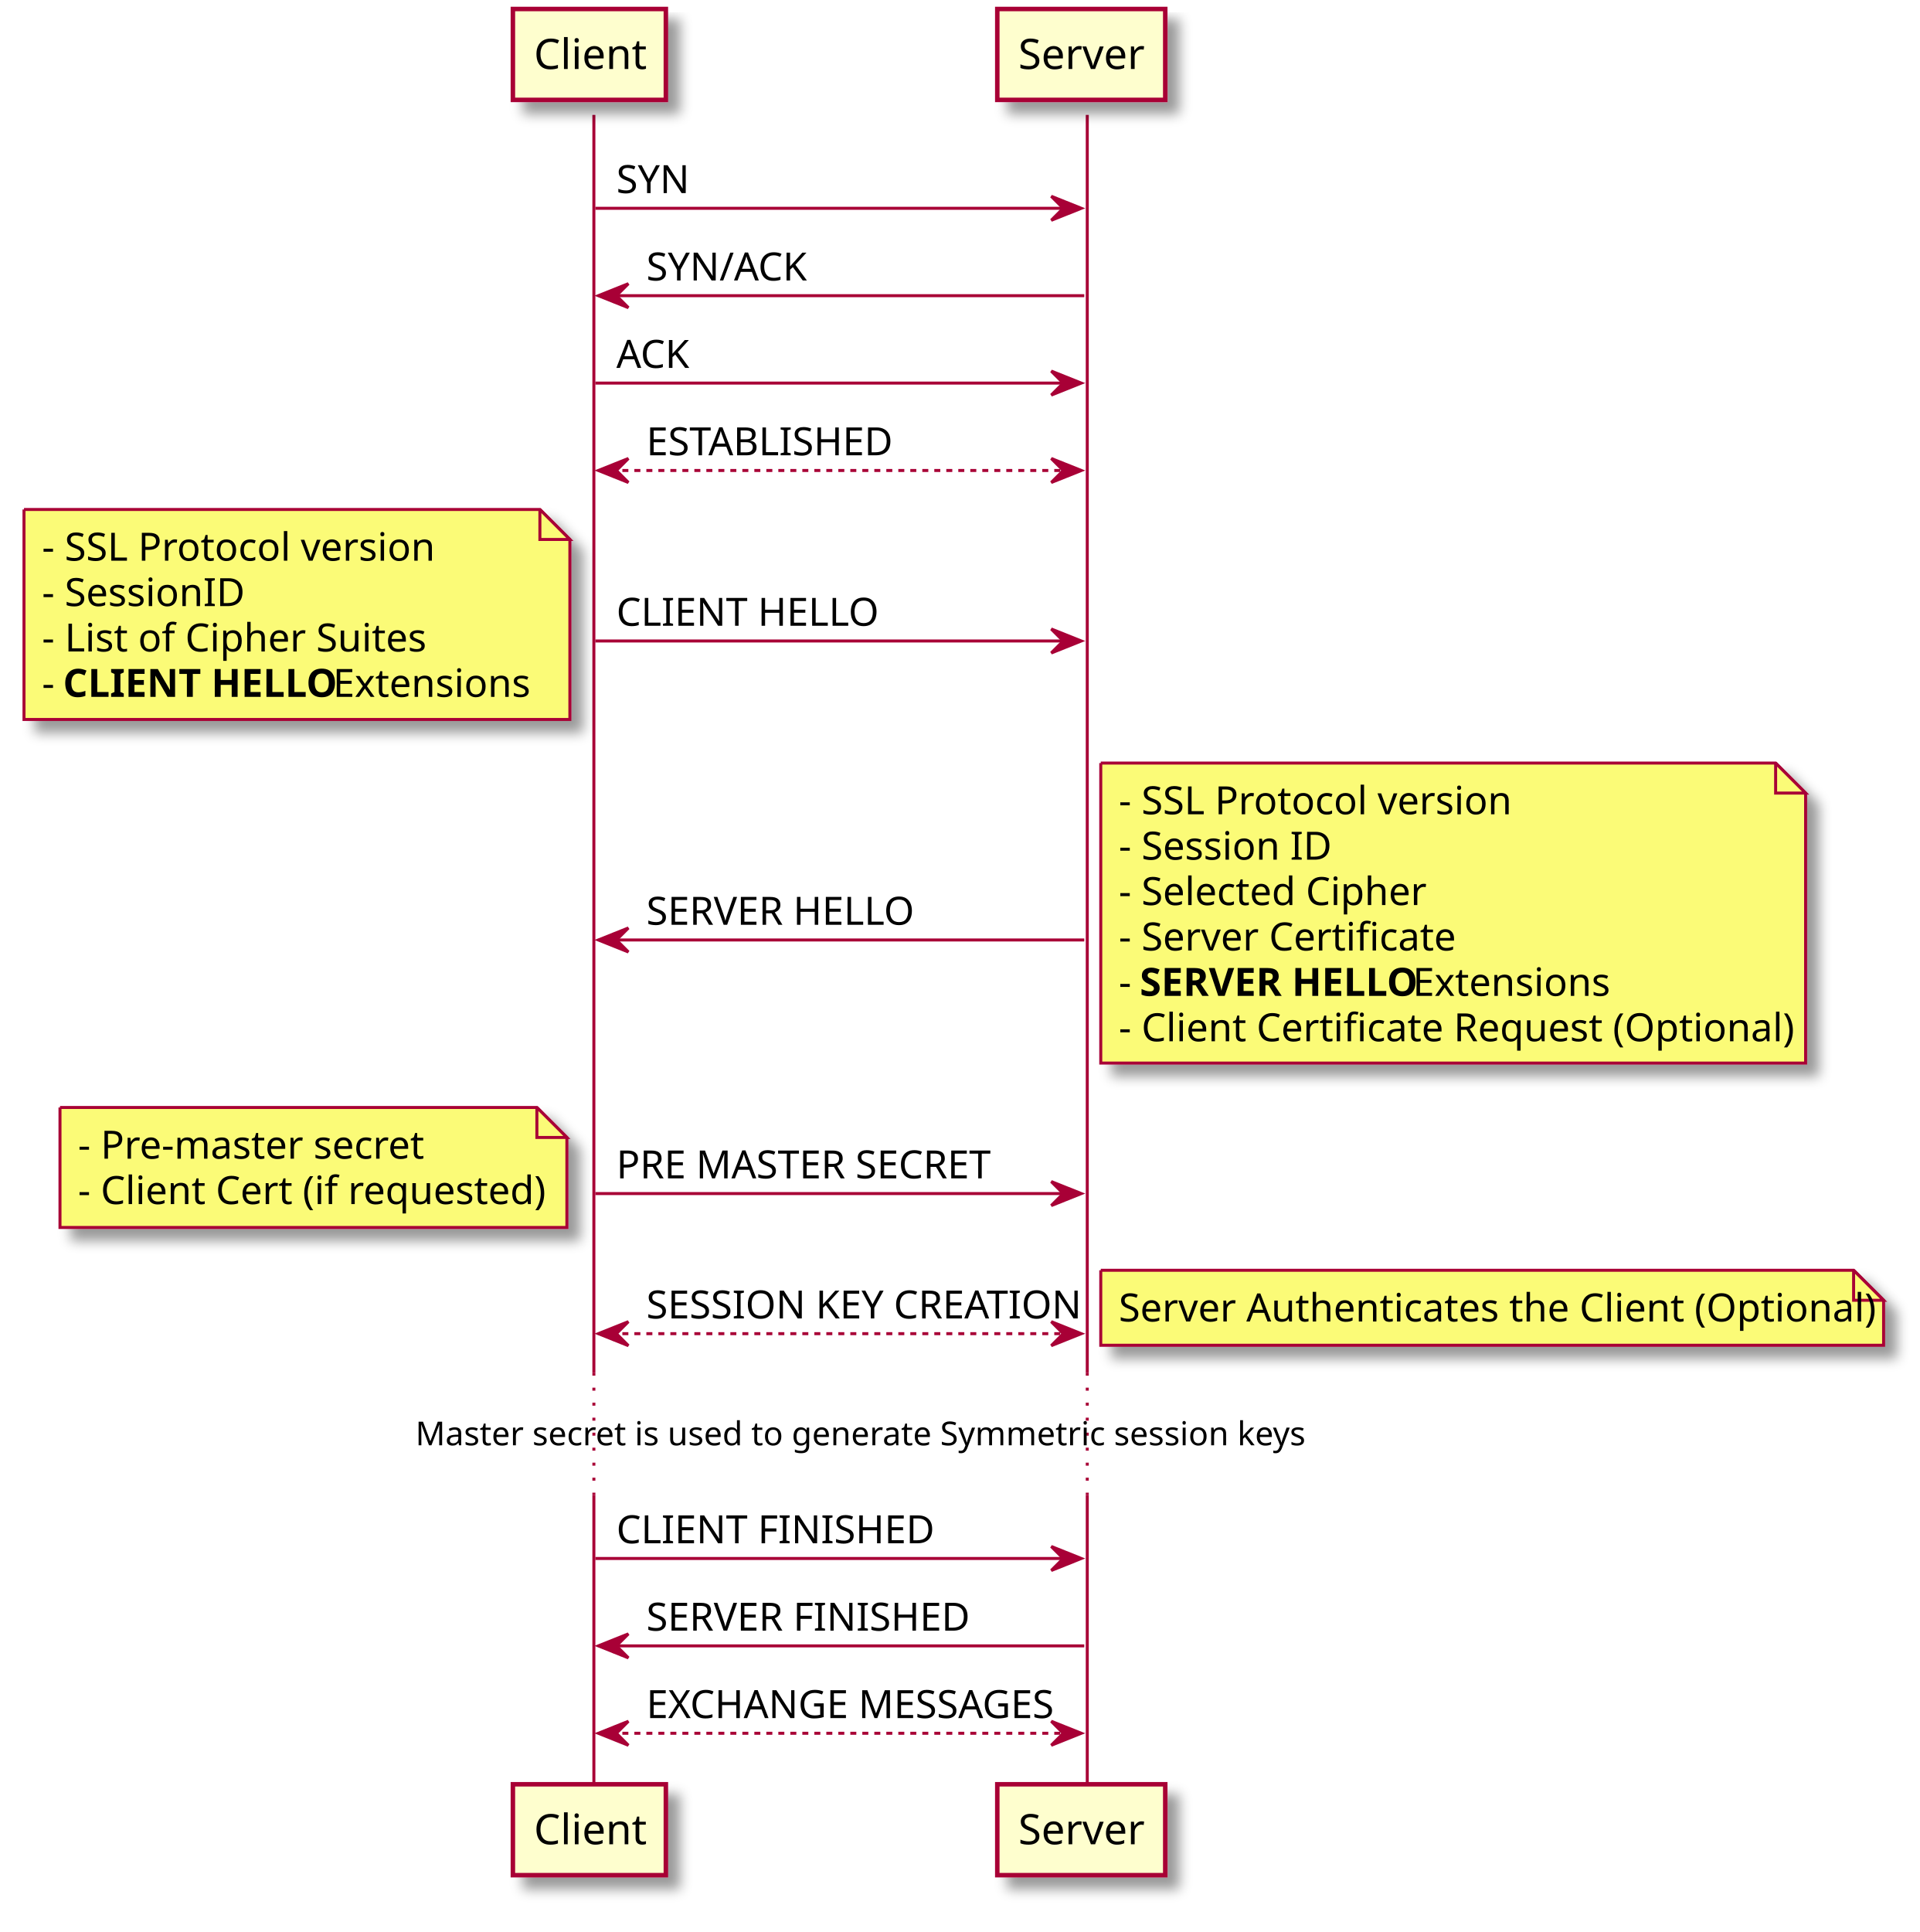
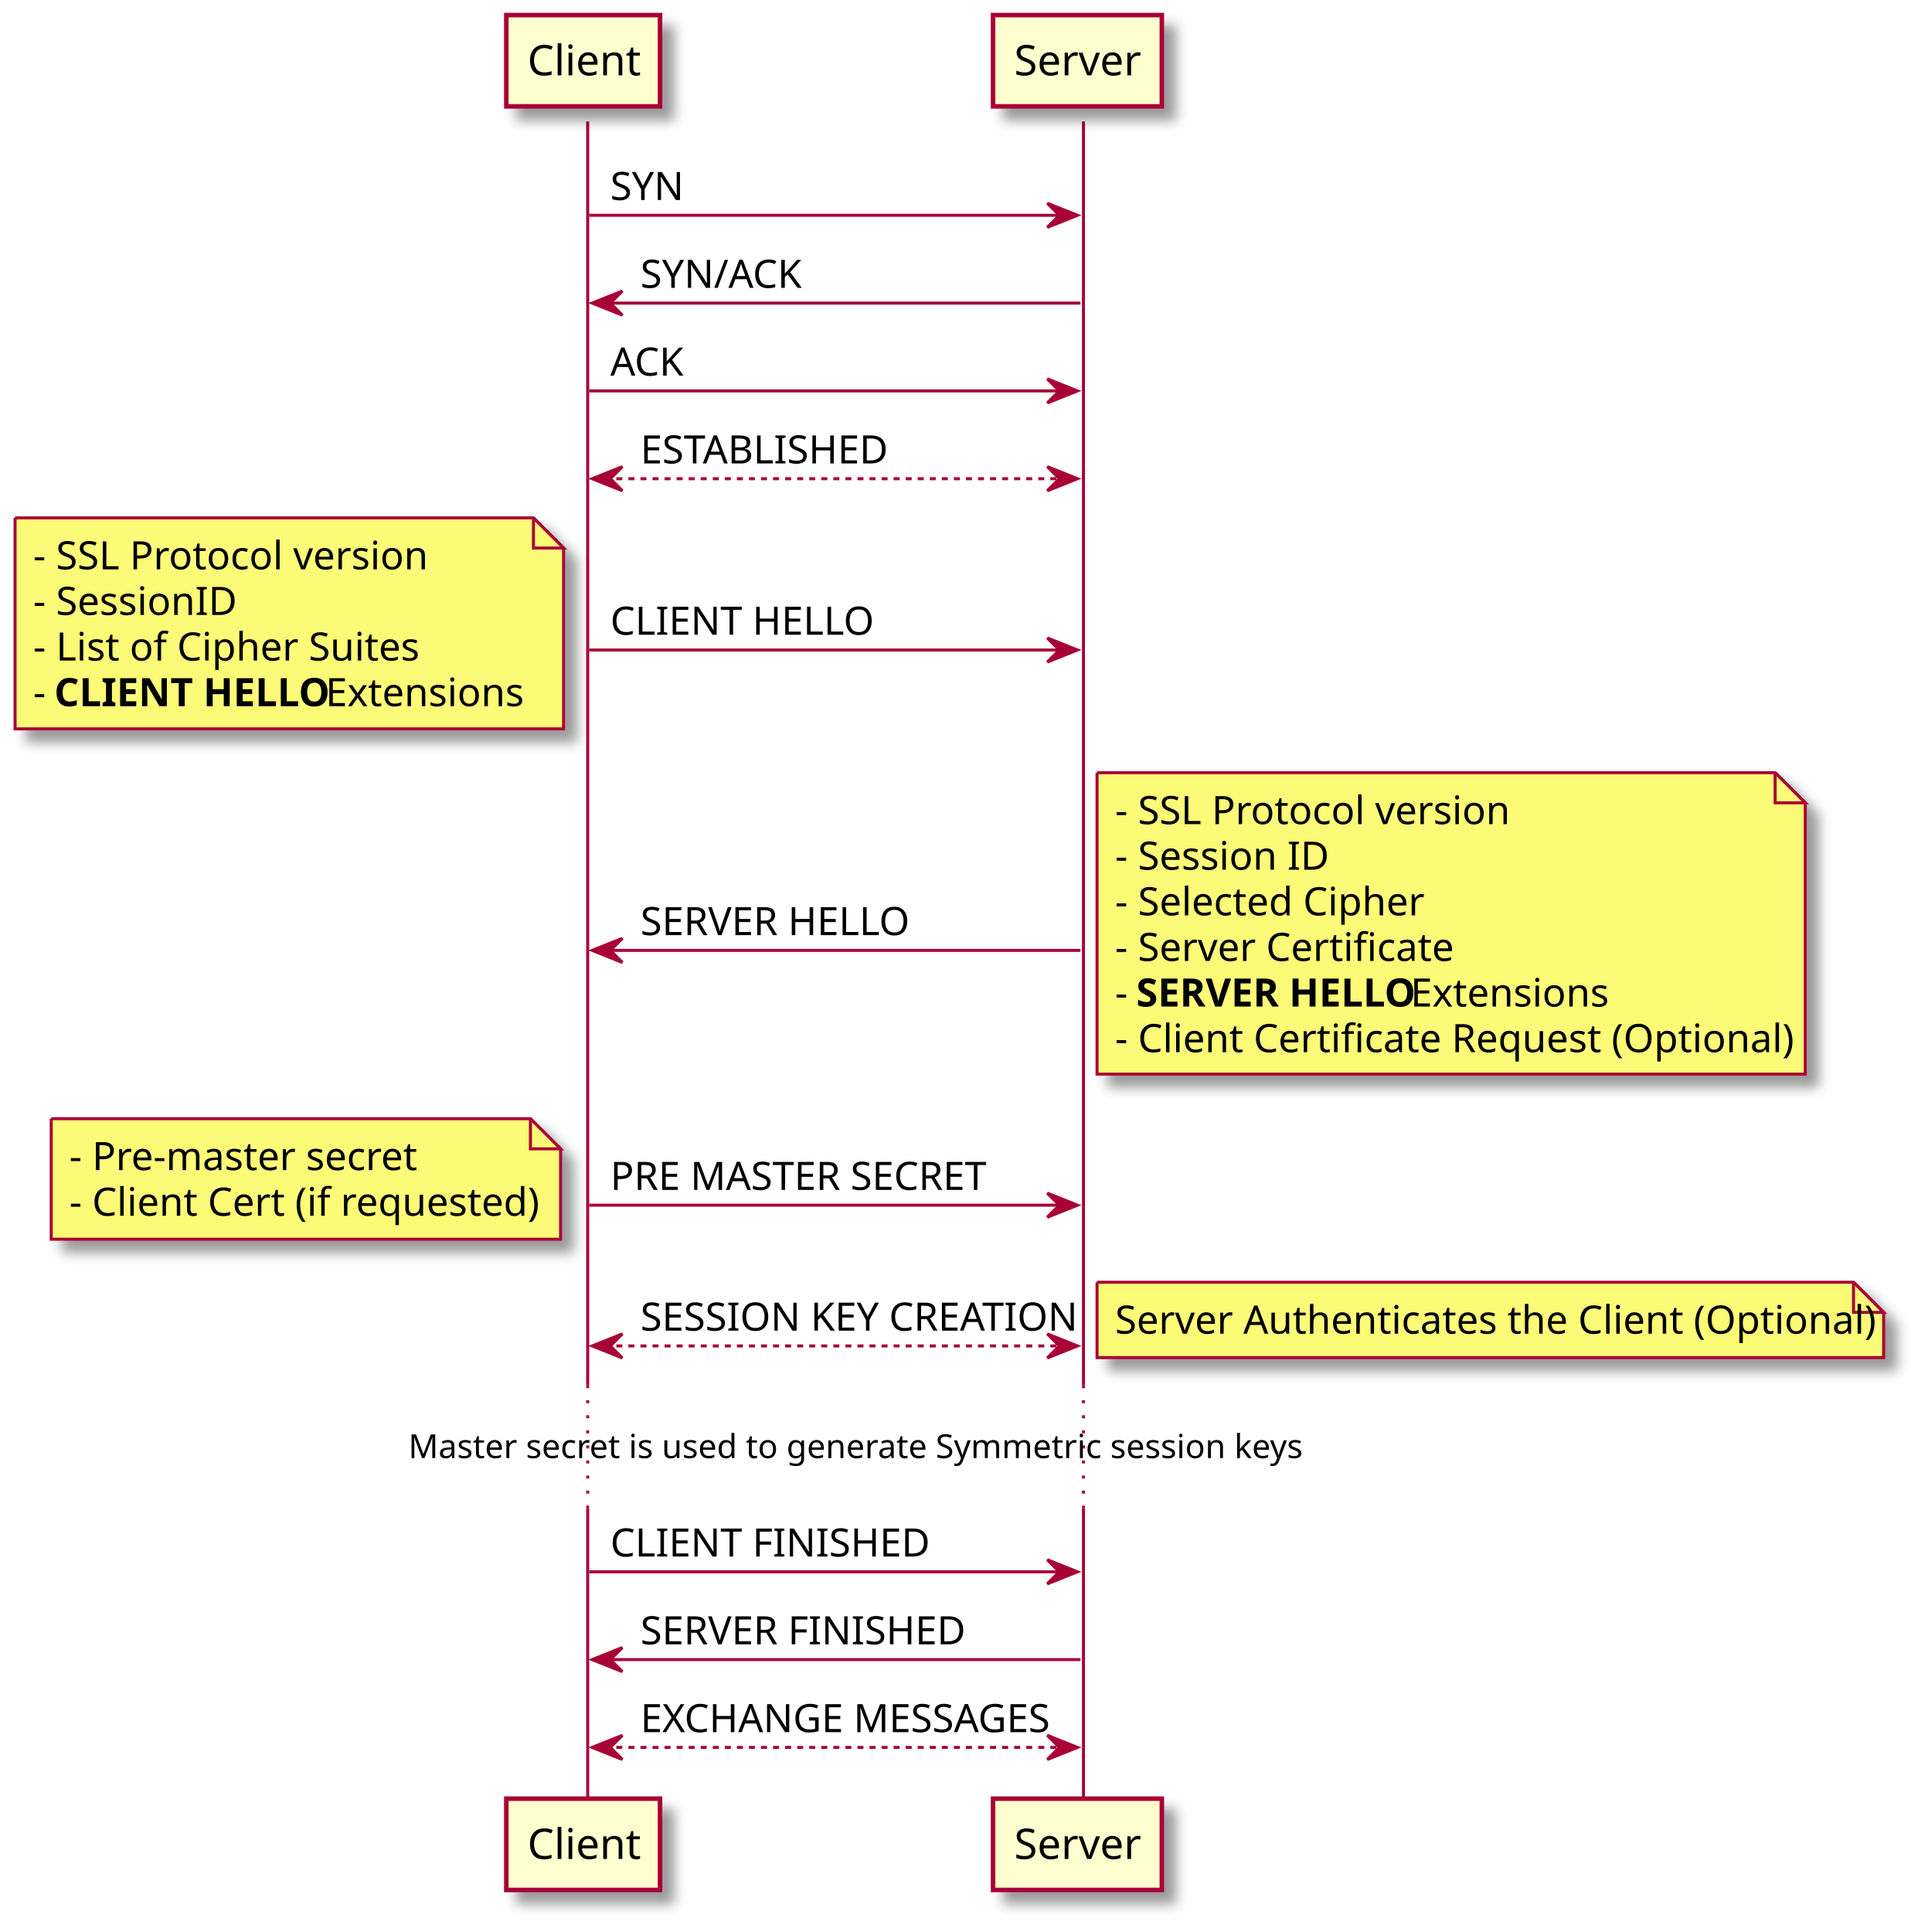
- <svg xmlns="http://www.w3.org/2000/svg" contentScriptType="application/ecmascript" contentStyleType="text/css" height="644px" preserveAspectRatio="none" style="width:640px;height:644px;" version="1.1" viewBox="0 0 640 644" width="640px" zoomAndPan="magnify">
+ <svg xmlns="http://www.w3.org/2000/svg" contentScriptType="application/ecmascript" contentStyleType="text/css" height="641px" preserveAspectRatio="none" style="width:634px;height:641px;" version="1.1" viewBox="0 0 634 641" width="634px" zoomAndPan="magnify">
  <defs>
    <filter height="300%" id="f19rsne3wqeifr" width="300%" x="-1" y="-1">
      <feGaussianBlur result="blurOut" stdDeviation="2.0" />
      <feColorMatrix in="blurOut" result="blurOut2" type="matrix" values="0 0 0 0 0 0 0 0 0 0 0 0 0 0 0 0 0 0 .4 0" />
      <feOffset dx="4.0" dy="4.0" in="blurOut2" result="blurOut3" />
      <feBlend in="SourceGraphic" in2="blurOut3" mode="normal" />
    </filter>
  </defs>
  <g>
-     <line style="stroke: #A80036; stroke-width: 1.0;" x1="198" x2="198" y1="38.297" y2="457.555" />
-     <line style="stroke: #A80036; stroke-width: 1.0; stroke-dasharray: 1.0,4.0;" x1="198" x2="198" y1="457.555" y2="498.359" />
-     <line style="stroke: #A80036; stroke-width: 1.0;" x1="198" x2="198" y1="498.359" y2="595.758" />
-     <line style="stroke: #A80036; stroke-width: 1.0;" x1="362.5" x2="362.5" y1="38.297" y2="457.555" />
-     <line style="stroke: #A80036; stroke-width: 1.0; stroke-dasharray: 1.0,4.0;" x1="362.5" x2="362.5" y1="457.555" y2="498.359" />
-     <line style="stroke: #A80036; stroke-width: 1.0;" x1="362.5" x2="362.5" y1="498.359" y2="595.758" />
-     <rect fill="#FEFECE" filter="url(#f19rsne3wqeifr)" height="30.297" style="stroke: #A80036; stroke-width: 1.5;" width="51" x="171" y="3" />
-     <text fill="#000000" font-family="sans-serif" font-size="14" lengthAdjust="spacingAndGlyphs" textLength="37" x="178" y="22.995">Client</text>
-     <rect fill="#FEFECE" filter="url(#f19rsne3wqeifr)" height="30.297" style="stroke: #A80036; stroke-width: 1.5;" width="51" x="171" y="594.758" />
-     <text fill="#000000" font-family="sans-serif" font-size="14" lengthAdjust="spacingAndGlyphs" textLength="37" x="178" y="614.753">Client</text>
-     <rect fill="#FEFECE" filter="url(#f19rsne3wqeifr)" height="30.297" style="stroke: #A80036; stroke-width: 1.5;" width="56" x="332.5" y="3" />
-     <text fill="#000000" font-family="sans-serif" font-size="14" lengthAdjust="spacingAndGlyphs" textLength="42" x="339.5" y="22.995">Server</text>
-     <rect fill="#FEFECE" filter="url(#f19rsne3wqeifr)" height="30.297" style="stroke: #A80036; stroke-width: 1.5;" width="56" x="332.5" y="594.758" />
-     <text fill="#000000" font-family="sans-serif" font-size="14" lengthAdjust="spacingAndGlyphs" textLength="42" x="339.5" y="614.753">Server</text>
-     <polygon fill="#A80036" points="350.5,65.43,360.5,69.43,350.5,73.43,354.5,69.43" style="stroke: #A80036; stroke-width: 1.0;" />
-     <line style="stroke: #A80036; stroke-width: 1.0;" x1="198.5" x2="356.5" y1="69.43" y2="69.43" />
-     <text fill="#000000" font-family="sans-serif" font-size="13" lengthAdjust="spacingAndGlyphs" textLength="23" x="205.5" y="64.364">SYN</text>
-     <polygon fill="#A80036" points="209.5,94.562,199.5,98.562,209.5,102.562,205.5,98.562" style="stroke: #A80036; stroke-width: 1.0;" />
-     <line style="stroke: #A80036; stroke-width: 1.0;" x1="203.5" x2="361.5" y1="98.562" y2="98.562" />
-     <text fill="#000000" font-family="sans-serif" font-size="13" lengthAdjust="spacingAndGlyphs" textLength="52" x="215.5" y="93.497">SYN/ACK</text>
-     <polygon fill="#A80036" points="350.5,123.695,360.5,127.695,350.5,131.695,354.5,127.695" style="stroke: #A80036; stroke-width: 1.0;" />
-     <line style="stroke: #A80036; stroke-width: 1.0;" x1="198.5" x2="356.5" y1="127.695" y2="127.695" />
-     <text fill="#000000" font-family="sans-serif" font-size="13" lengthAdjust="spacingAndGlyphs" textLength="24" x="205.5" y="122.629">ACK</text>
-     <polygon fill="#A80036" points="209.5,152.828,199.5,156.828,209.5,160.828,205.5,156.828" style="stroke: #A80036; stroke-width: 1.0;" />
-     <polygon fill="#A80036" points="350.5,152.828,360.5,156.828,350.5,160.828,354.5,156.828" style="stroke: #A80036; stroke-width: 1.0;" />
-     <line style="stroke: #A80036; stroke-width: 1.0; stroke-dasharray: 2.0,2.0;" x1="203.5" x2="356.5" y1="156.828" y2="156.828" />
-     <text fill="#000000" font-family="sans-serif" font-size="13" lengthAdjust="spacingAndGlyphs" textLength="79" x="215.5" y="151.762">ESTABLISHED</text>
-     <polygon fill="#A80036" points="350.5,209.66,360.5,213.66,350.5,217.66,354.5,213.66" style="stroke: #A80036; stroke-width: 1.0;" />
-     <line style="stroke: #A80036; stroke-width: 1.0;" x1="198.5" x2="356.5" y1="213.66" y2="213.66" />
-     <text fill="#000000" font-family="sans-serif" font-size="13" lengthAdjust="spacingAndGlyphs" textLength="82" x="205.5" y="208.594">CLIENT HELLO</text>
-     <path d="M8,169.828 L8,239.828 L190,239.828 L190,179.828 L180,169.828 L8,169.828 " fill="#FBFB77" filter="url(#f19rsne3wqeifr)" style="stroke: #A80036; stroke-width: 1.0;" />
-     <path d="M180,169.828 L180,179.828 L190,179.828 L180,169.828 " fill="#FBFB77" style="stroke: #A80036; stroke-width: 1.0;" />
-     <text fill="#000000" font-family="sans-serif" font-size="13" lengthAdjust="spacingAndGlyphs" textLength="125" x="14" y="186.895">- SSL Protocol version</text>
-     <text fill="#000000" font-family="sans-serif" font-size="13" lengthAdjust="spacingAndGlyphs" textLength="65" x="14" y="202.028">- SessionID</text>
-     <text fill="#000000" font-family="sans-serif" font-size="13" lengthAdjust="spacingAndGlyphs" textLength="121" x="14" y="217.161">- List of Cipher Suites</text>
-     <text fill="#000000" font-family="sans-serif" font-size="13" lengthAdjust="spacingAndGlyphs" textLength="4" x="14" y="232.293">-</text>
-     <text fill="#000000" font-family="sans-serif" font-size="13" font-weight="bold" lengthAdjust="spacingAndGlyphs" textLength="87" x="21" y="232.293">CLIENT HELLO</text>
-     <text fill="#000000" font-family="sans-serif" font-size="13" lengthAdjust="spacingAndGlyphs" textLength="64" x="111" y="232.293">Extensions</text>
-     <polygon fill="#A80036" points="209.5,309.324,199.5,313.324,209.5,317.324,205.5,313.324" style="stroke: #A80036; stroke-width: 1.0;" />
-     <line style="stroke: #A80036; stroke-width: 1.0;" x1="203.5" x2="361.5" y1="313.324" y2="313.324" />
-     <text fill="#000000" font-family="sans-serif" font-size="13" lengthAdjust="spacingAndGlyphs" textLength="85" x="215.5" y="308.258">SERVER HELLO</text>
-     <path d="M367,254.359 L367,354.359 L602,354.359 L602,264.359 L592,254.359 L367,254.359 " fill="#FBFB77" filter="url(#f19rsne3wqeifr)" style="stroke: #A80036; stroke-width: 1.0;" />
-     <path d="M592,254.359 L592,264.359 L602,264.359 L592,254.359 " fill="#FBFB77" style="stroke: #A80036; stroke-width: 1.0;" />
-     <text fill="#000000" font-family="sans-serif" font-size="13" lengthAdjust="spacingAndGlyphs" textLength="125" x="373" y="271.426">- SSL Protocol version</text>
-     <text fill="#000000" font-family="sans-serif" font-size="13" lengthAdjust="spacingAndGlyphs" textLength="68" x="373" y="286.559">- Session ID</text>
-     <text fill="#000000" font-family="sans-serif" font-size="13" lengthAdjust="spacingAndGlyphs" textLength="98" x="373" y="301.692">- Selected Cipher</text>
-     <text fill="#000000" font-family="sans-serif" font-size="13" lengthAdjust="spacingAndGlyphs" textLength="105" x="373" y="316.825">- Server Certificate</text>
-     <text fill="#000000" font-family="sans-serif" font-size="13" lengthAdjust="spacingAndGlyphs" textLength="4" x="373" y="331.957">-</text>
-     <text fill="#000000" font-family="sans-serif" font-size="13" font-weight="bold" lengthAdjust="spacingAndGlyphs" textLength="88" x="380" y="331.957">SERVER HELLO</text>
-     <text fill="#000000" font-family="sans-serif" font-size="13" lengthAdjust="spacingAndGlyphs" textLength="64" x="471" y="331.957">Extensions</text>
-     <text fill="#000000" font-family="sans-serif" font-size="13" lengthAdjust="spacingAndGlyphs" textLength="214" x="373" y="347.09">- Client Certificate Request (Optional)</text>
-     <polygon fill="#A80036" points="350.5,393.856,360.5,397.856,350.5,401.856,354.5,397.856" style="stroke: #A80036; stroke-width: 1.0;" />
-     <line style="stroke: #A80036; stroke-width: 1.0;" x1="198.5" x2="356.5" y1="397.856" y2="397.856" />
-     <text fill="#000000" font-family="sans-serif" font-size="13" lengthAdjust="spacingAndGlyphs" textLength="120" x="205.5" y="392.79">PRE MASTER SECRET</text>
-     <path d="M20,369.156 L20,409.156 L189,409.156 L189,379.156 L179,369.156 L20,369.156 " fill="#FBFB77" filter="url(#f19rsne3wqeifr)" style="stroke: #A80036; stroke-width: 1.0;" />
-     <path d="M179,369.156 L179,379.156 L189,379.156 L179,369.156 " fill="#FBFB77" style="stroke: #A80036; stroke-width: 1.0;" />
-     <text fill="#000000" font-family="sans-serif" font-size="13" lengthAdjust="spacingAndGlyphs" textLength="109" x="26" y="386.223">- Pre-master secret</text>
-     <text fill="#000000" font-family="sans-serif" font-size="13" lengthAdjust="spacingAndGlyphs" textLength="148" x="26" y="401.356">- Client Cert (if requested)</text>
-     <polygon fill="#A80036" points="209.5,440.555,199.5,444.555,209.5,448.555,205.5,444.555" style="stroke: #A80036; stroke-width: 1.0;" />
-     <polygon fill="#A80036" points="350.5,440.555,360.5,444.555,350.5,448.555,354.5,444.555" style="stroke: #A80036; stroke-width: 1.0;" />
-     <line style="stroke: #A80036; stroke-width: 1.0; stroke-dasharray: 2.0,2.0;" x1="203.5" x2="356.5" y1="444.555" y2="444.555" />
-     <text fill="#000000" font-family="sans-serif" font-size="13" lengthAdjust="spacingAndGlyphs" textLength="140" x="215.5" y="439.489">SESSION KEY CREATION</text>
-     <path d="M367,423.422 L367,448.422 L628,448.422 L628,433.422 L618,423.422 L367,423.422 " fill="#FBFB77" filter="url(#f19rsne3wqeifr)" style="stroke: #A80036; stroke-width: 1.0;" />
-     <path d="M618,423.422 L618,433.422 L628,433.422 L618,423.422 " fill="#FBFB77" style="stroke: #A80036; stroke-width: 1.0;" />
-     <text fill="#000000" font-family="sans-serif" font-size="13" lengthAdjust="spacingAndGlyphs" textLength="240" x="373" y="440.489">Server Authenticates the Client (Optional)</text>
-     <text fill="#000000" font-family="sans-serif" font-size="11" lengthAdjust="spacingAndGlyphs" textLength="284" x="138.5" y="481.765">Master secret is used to generate Symmetric session keys</text>
-     <polygon fill="#A80036" points="350.5,515.492,360.5,519.492,350.5,523.492,354.5,519.492" style="stroke: #A80036; stroke-width: 1.0;" />
-     <line style="stroke: #A80036; stroke-width: 1.0;" x1="198.5" x2="356.5" y1="519.492" y2="519.492" />
-     <text fill="#000000" font-family="sans-serif" font-size="13" lengthAdjust="spacingAndGlyphs" textLength="99" x="205.5" y="514.426">CLIENT FINISHED</text>
-     <polygon fill="#A80036" points="209.5,544.625,199.5,548.625,209.5,552.625,205.5,548.625" style="stroke: #A80036; stroke-width: 1.0;" />
-     <line style="stroke: #A80036; stroke-width: 1.0;" x1="203.5" x2="361.5" y1="548.625" y2="548.625" />
-     <text fill="#000000" font-family="sans-serif" font-size="13" lengthAdjust="spacingAndGlyphs" textLength="102" x="215.5" y="543.559">SERVER FINISHED</text>
-     <polygon fill="#A80036" points="209.5,573.758,199.5,577.758,209.5,581.758,205.5,577.758" style="stroke: #A80036; stroke-width: 1.0;" />
-     <polygon fill="#A80036" points="350.5,573.758,360.5,577.758,350.5,581.758,354.5,577.758" style="stroke: #A80036; stroke-width: 1.0;" />
-     <line style="stroke: #A80036; stroke-width: 1.0; stroke-dasharray: 2.0,2.0;" x1="203.5" x2="356.5" y1="577.758" y2="577.758" />
-     <text fill="#000000" font-family="sans-serif" font-size="13" lengthAdjust="spacingAndGlyphs" textLength="130" x="215.5" y="572.692">EXCHANGE MESSAGES</text>
+     <line style="stroke: #A80036; stroke-width: 1.0;" x1="195" x2="195" y1="40.297" y2="459.555" />
+     <line style="stroke: #A80036; stroke-width: 1.0; stroke-dasharray: 1.0,4.0;" x1="195" x2="195" y1="459.555" y2="500.359" />
+     <line style="stroke: #A80036; stroke-width: 1.0;" x1="195" x2="195" y1="500.359" y2="597.758" />
+     <line style="stroke: #A80036; stroke-width: 1.0;" x1="359.5" x2="359.5" y1="40.297" y2="459.555" />
+     <line style="stroke: #A80036; stroke-width: 1.0; stroke-dasharray: 1.0,4.0;" x1="359.5" x2="359.5" y1="459.555" y2="500.359" />
+     <line style="stroke: #A80036; stroke-width: 1.0;" x1="359.5" x2="359.5" y1="500.359" y2="597.758" />
+     <rect fill="#FEFECE" filter="url(#f19rsne3wqeifr)" height="30.297" style="stroke: #A80036; stroke-width: 1.5;" width="51" x="168" y="5" />
+     <text fill="#000000" font-family="sans-serif" font-size="14" lengthAdjust="spacingAndGlyphs" textLength="37" x="175" y="24.995">Client</text>
+     <rect fill="#FEFECE" filter="url(#f19rsne3wqeifr)" height="30.297" style="stroke: #A80036; stroke-width: 1.5;" width="51" x="168" y="596.758" />
+     <text fill="#000000" font-family="sans-serif" font-size="14" lengthAdjust="spacingAndGlyphs" textLength="37" x="175" y="616.753">Client</text>
+     <rect fill="#FEFECE" filter="url(#f19rsne3wqeifr)" height="30.297" style="stroke: #A80036; stroke-width: 1.5;" width="56" x="329.5" y="5" />
+     <text fill="#000000" font-family="sans-serif" font-size="14" lengthAdjust="spacingAndGlyphs" textLength="42" x="336.5" y="24.995">Server</text>
+     <rect fill="#FEFECE" filter="url(#f19rsne3wqeifr)" height="30.297" style="stroke: #A80036; stroke-width: 1.5;" width="56" x="329.5" y="596.758" />
+     <text fill="#000000" font-family="sans-serif" font-size="14" lengthAdjust="spacingAndGlyphs" textLength="42" x="336.5" y="616.753">Server</text>
+     <polygon fill="#A80036" points="347.5,67.43,357.5,71.43,347.5,75.43,351.5,71.43" style="stroke: #A80036; stroke-width: 1.0;" />
+     <line style="stroke: #A80036; stroke-width: 1.0;" x1="195.5" x2="353.5" y1="71.43" y2="71.43" />
+     <text fill="#000000" font-family="sans-serif" font-size="13" lengthAdjust="spacingAndGlyphs" textLength="23" x="202.5" y="66.364">SYN</text>
+     <polygon fill="#A80036" points="206.5,96.562,196.5,100.562,206.5,104.562,202.5,100.562" style="stroke: #A80036; stroke-width: 1.0;" />
+     <line style="stroke: #A80036; stroke-width: 1.0;" x1="200.5" x2="358.5" y1="100.562" y2="100.562" />
+     <text fill="#000000" font-family="sans-serif" font-size="13" lengthAdjust="spacingAndGlyphs" textLength="52" x="212.5" y="95.497">SYN/ACK</text>
+     <polygon fill="#A80036" points="347.5,125.695,357.5,129.695,347.5,133.695,351.5,129.695" style="stroke: #A80036; stroke-width: 1.0;" />
+     <line style="stroke: #A80036; stroke-width: 1.0;" x1="195.5" x2="353.5" y1="129.695" y2="129.695" />
+     <text fill="#000000" font-family="sans-serif" font-size="13" lengthAdjust="spacingAndGlyphs" textLength="24" x="202.5" y="124.629">ACK</text>
+     <polygon fill="#A80036" points="206.5,154.828,196.5,158.828,206.5,162.828,202.5,158.828" style="stroke: #A80036; stroke-width: 1.0;" />
+     <polygon fill="#A80036" points="347.5,154.828,357.5,158.828,347.5,162.828,351.5,158.828" style="stroke: #A80036; stroke-width: 1.0;" />
+     <line style="stroke: #A80036; stroke-width: 1.0; stroke-dasharray: 2.0,2.0;" x1="200.5" x2="353.5" y1="158.828" y2="158.828" />
+     <text fill="#000000" font-family="sans-serif" font-size="13" lengthAdjust="spacingAndGlyphs" textLength="79" x="212.5" y="153.762">ESTABLISHED</text>
+     <polygon fill="#A80036" points="347.5,211.66,357.5,215.66,347.5,219.66,351.5,215.66" style="stroke: #A80036; stroke-width: 1.0;" />
+     <line style="stroke: #A80036; stroke-width: 1.0;" x1="195.5" x2="353.5" y1="215.66" y2="215.66" />
+     <text fill="#000000" font-family="sans-serif" font-size="13" lengthAdjust="spacingAndGlyphs" textLength="82" x="202.5" y="210.594">CLIENT HELLO</text>
+     <path d="M5,171.828 L5,241.828 L187,241.828 L187,181.828 L177,171.828 L5,171.828 " fill="#FBFB77" filter="url(#f19rsne3wqeifr)" style="stroke: #A80036; stroke-width: 1.0;" />
+     <path d="M177,171.828 L177,181.828 L187,181.828 L177,171.828 " fill="#FBFB77" style="stroke: #A80036; stroke-width: 1.0;" />
+     <text fill="#000000" font-family="sans-serif" font-size="13" lengthAdjust="spacingAndGlyphs" textLength="125" x="11" y="188.895">- SSL Protocol version</text>
+     <text fill="#000000" font-family="sans-serif" font-size="13" lengthAdjust="spacingAndGlyphs" textLength="65" x="11" y="204.028">- SessionID</text>
+     <text fill="#000000" font-family="sans-serif" font-size="13" lengthAdjust="spacingAndGlyphs" textLength="121" x="11" y="219.161">- List of Cipher Suites</text>
+     <text fill="#000000" font-family="sans-serif" font-size="13" lengthAdjust="spacingAndGlyphs" textLength="4" x="11" y="234.293">-</text>
+     <text fill="#000000" font-family="sans-serif" font-size="13" font-weight="bold" lengthAdjust="spacingAndGlyphs" textLength="87" x="18" y="234.293">CLIENT HELLO</text>
+     <text fill="#000000" font-family="sans-serif" font-size="13" lengthAdjust="spacingAndGlyphs" textLength="64" x="108" y="234.293">Extensions</text>
+     <polygon fill="#A80036" points="206.5,311.324,196.5,315.324,206.5,319.324,202.5,315.324" style="stroke: #A80036; stroke-width: 1.0;" />
+     <line style="stroke: #A80036; stroke-width: 1.0;" x1="200.5" x2="358.5" y1="315.324" y2="315.324" />
+     <text fill="#000000" font-family="sans-serif" font-size="13" lengthAdjust="spacingAndGlyphs" textLength="85" x="212.5" y="310.258">SERVER HELLO</text>
+     <path d="M364,256.359 L364,356.359 L599,356.359 L599,266.359 L589,256.359 L364,256.359 " fill="#FBFB77" filter="url(#f19rsne3wqeifr)" style="stroke: #A80036; stroke-width: 1.0;" />
+     <path d="M589,256.359 L589,266.359 L599,266.359 L589,256.359 " fill="#FBFB77" style="stroke: #A80036; stroke-width: 1.0;" />
+     <text fill="#000000" font-family="sans-serif" font-size="13" lengthAdjust="spacingAndGlyphs" textLength="125" x="370" y="273.426">- SSL Protocol version</text>
+     <text fill="#000000" font-family="sans-serif" font-size="13" lengthAdjust="spacingAndGlyphs" textLength="68" x="370" y="288.559">- Session ID</text>
+     <text fill="#000000" font-family="sans-serif" font-size="13" lengthAdjust="spacingAndGlyphs" textLength="98" x="370" y="303.692">- Selected Cipher</text>
+     <text fill="#000000" font-family="sans-serif" font-size="13" lengthAdjust="spacingAndGlyphs" textLength="105" x="370" y="318.825">- Server Certificate</text>
+     <text fill="#000000" font-family="sans-serif" font-size="13" lengthAdjust="spacingAndGlyphs" textLength="4" x="370" y="333.957">-</text>
+     <text fill="#000000" font-family="sans-serif" font-size="13" font-weight="bold" lengthAdjust="spacingAndGlyphs" textLength="88" x="377" y="333.957">SERVER HELLO</text>
+     <text fill="#000000" font-family="sans-serif" font-size="13" lengthAdjust="spacingAndGlyphs" textLength="64" x="468" y="333.957">Extensions</text>
+     <text fill="#000000" font-family="sans-serif" font-size="13" lengthAdjust="spacingAndGlyphs" textLength="214" x="370" y="349.09">- Client Certificate Request (Optional)</text>
+     <polygon fill="#A80036" points="347.5,395.856,357.5,399.856,347.5,403.856,351.5,399.856" style="stroke: #A80036; stroke-width: 1.0;" />
+     <line style="stroke: #A80036; stroke-width: 1.0;" x1="195.5" x2="353.5" y1="399.856" y2="399.856" />
+     <text fill="#000000" font-family="sans-serif" font-size="13" lengthAdjust="spacingAndGlyphs" textLength="120" x="202.5" y="394.79">PRE MASTER SECRET</text>
+     <path d="M17,371.156 L17,411.156 L186,411.156 L186,381.156 L176,371.156 L17,371.156 " fill="#FBFB77" filter="url(#f19rsne3wqeifr)" style="stroke: #A80036; stroke-width: 1.0;" />
+     <path d="M176,371.156 L176,381.156 L186,381.156 L176,371.156 " fill="#FBFB77" style="stroke: #A80036; stroke-width: 1.0;" />
+     <text fill="#000000" font-family="sans-serif" font-size="13" lengthAdjust="spacingAndGlyphs" textLength="109" x="23" y="388.223">- Pre-master secret</text>
+     <text fill="#000000" font-family="sans-serif" font-size="13" lengthAdjust="spacingAndGlyphs" textLength="148" x="23" y="403.356">- Client Cert (if requested)</text>
+     <polygon fill="#A80036" points="206.5,442.555,196.5,446.555,206.5,450.555,202.5,446.555" style="stroke: #A80036; stroke-width: 1.0;" />
+     <polygon fill="#A80036" points="347.5,442.555,357.5,446.555,347.5,450.555,351.5,446.555" style="stroke: #A80036; stroke-width: 1.0;" />
+     <line style="stroke: #A80036; stroke-width: 1.0; stroke-dasharray: 2.0,2.0;" x1="200.5" x2="353.5" y1="446.555" y2="446.555" />
+     <text fill="#000000" font-family="sans-serif" font-size="13" lengthAdjust="spacingAndGlyphs" textLength="140" x="212.5" y="441.489">SESSION KEY CREATION</text>
+     <path d="M364,425.422 L364,450.422 L625,450.422 L625,435.422 L615,425.422 L364,425.422 " fill="#FBFB77" filter="url(#f19rsne3wqeifr)" style="stroke: #A80036; stroke-width: 1.0;" />
+     <path d="M615,425.422 L615,435.422 L625,435.422 L615,425.422 " fill="#FBFB77" style="stroke: #A80036; stroke-width: 1.0;" />
+     <text fill="#000000" font-family="sans-serif" font-size="13" lengthAdjust="spacingAndGlyphs" textLength="240" x="370" y="442.489">Server Authenticates the Client (Optional)</text>
+     <text fill="#000000" font-family="sans-serif" font-size="11" lengthAdjust="spacingAndGlyphs" textLength="284" x="135.5" y="483.765">Master secret is used to generate Symmetric session keys</text>
+     <polygon fill="#A80036" points="347.5,517.492,357.5,521.492,347.5,525.492,351.5,521.492" style="stroke: #A80036; stroke-width: 1.0;" />
+     <line style="stroke: #A80036; stroke-width: 1.0;" x1="195.5" x2="353.5" y1="521.492" y2="521.492" />
+     <text fill="#000000" font-family="sans-serif" font-size="13" lengthAdjust="spacingAndGlyphs" textLength="99" x="202.5" y="516.426">CLIENT FINISHED</text>
+     <polygon fill="#A80036" points="206.5,546.625,196.5,550.625,206.5,554.625,202.5,550.625" style="stroke: #A80036; stroke-width: 1.0;" />
+     <line style="stroke: #A80036; stroke-width: 1.0;" x1="200.5" x2="358.5" y1="550.625" y2="550.625" />
+     <text fill="#000000" font-family="sans-serif" font-size="13" lengthAdjust="spacingAndGlyphs" textLength="102" x="212.5" y="545.559">SERVER FINISHED</text>
+     <polygon fill="#A80036" points="206.5,575.758,196.5,579.758,206.5,583.758,202.5,579.758" style="stroke: #A80036; stroke-width: 1.0;" />
+     <polygon fill="#A80036" points="347.5,575.758,357.5,579.758,347.5,583.758,351.5,579.758" style="stroke: #A80036; stroke-width: 1.0;" />
+     <line style="stroke: #A80036; stroke-width: 1.0; stroke-dasharray: 2.0,2.0;" x1="200.5" x2="353.5" y1="579.758" y2="579.758" />
+     <text fill="#000000" font-family="sans-serif" font-size="13" lengthAdjust="spacingAndGlyphs" textLength="130" x="212.5" y="574.692">EXCHANGE MESSAGES</text>
  </g>
</svg>
